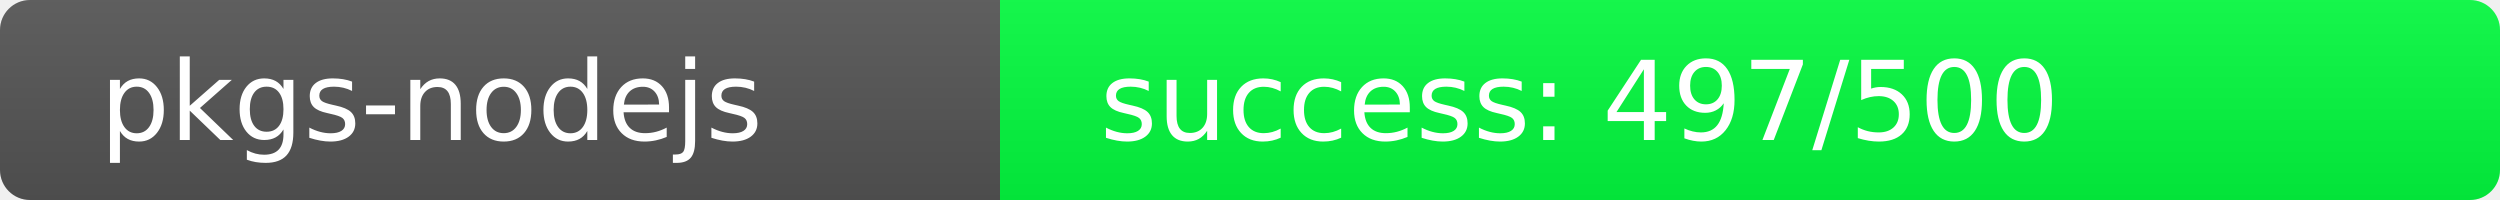
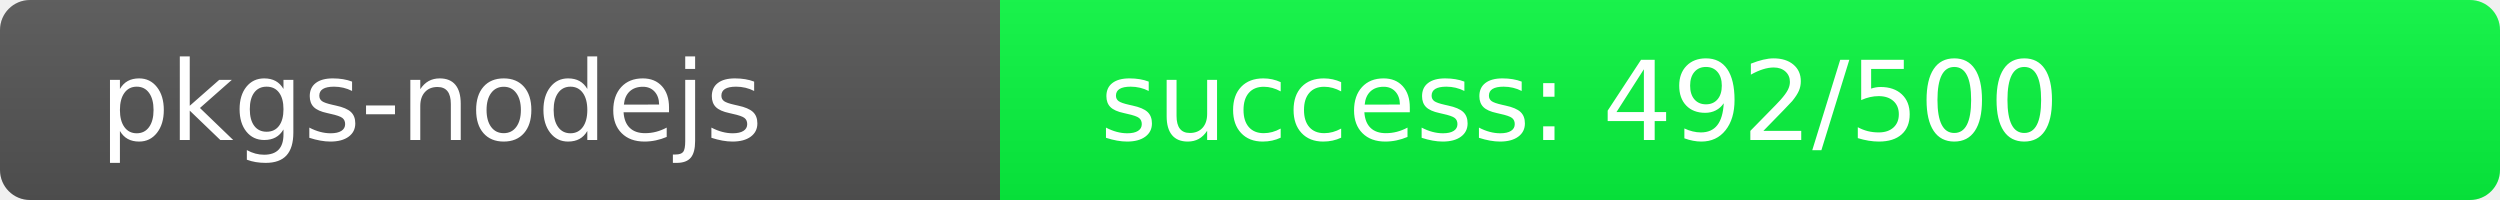
<svg xmlns="http://www.w3.org/2000/svg" width="250" height="20" role="img">
  <linearGradient id="s" x2="0" y2="100%">
    <stop offset="0" stop-color="#bbb" stop-opacity=".1" />
    <stop offset="1" stop-opacity=".1" />
  </linearGradient>
  <clipPath id="r">
    <rect width="250" height="20" rx="3" fill="#fff" />
  </clipPath>
  <g clip-path="url(#r)">
    <rect width="100" height="20" fill="#555" />
-     <rect x="100" width="150" height="20" fill="rgb(3,253,64)" />
+     <rect x="100" width="150" height="20" fill="rgb(8,248,64)" />
    <rect width="250" height="20" fill="url(#s)" />
  </g>
  <g fill="#fff" text-anchor="start" font-family="Verdana,Geneva,DejaVu Sans,sans-serif" text-rendering="geometricPrecision" font-size="110">
    <text x="100" y="140" transform="scale(.1)" fill="#fff">pkgs-nodejs</text>
-     <text x="1100" y="140" transform="scale(.1)" fill="#fff">success: 497/500</text>
+     <text x="1100" y="140" transform="scale(.1)" fill="#fff">success: 492/500</text>
  </g>
</svg>
